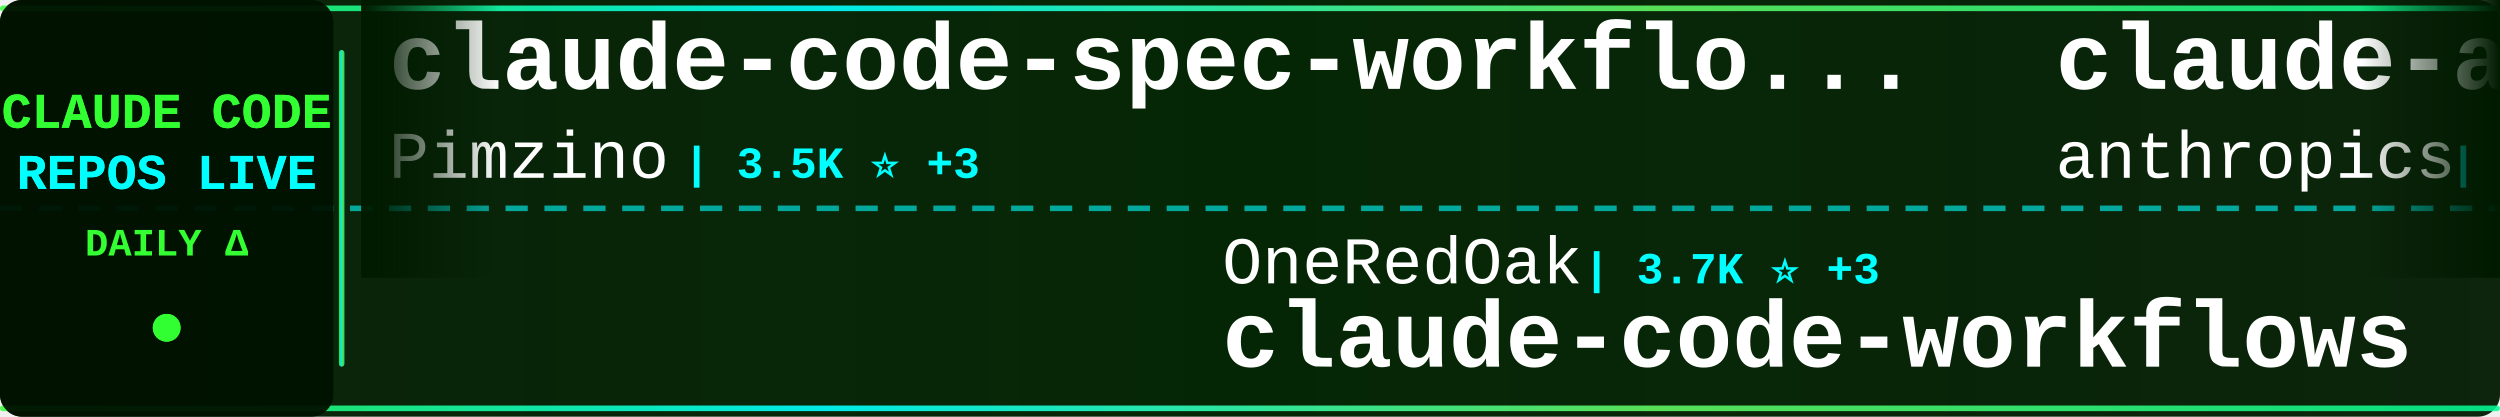
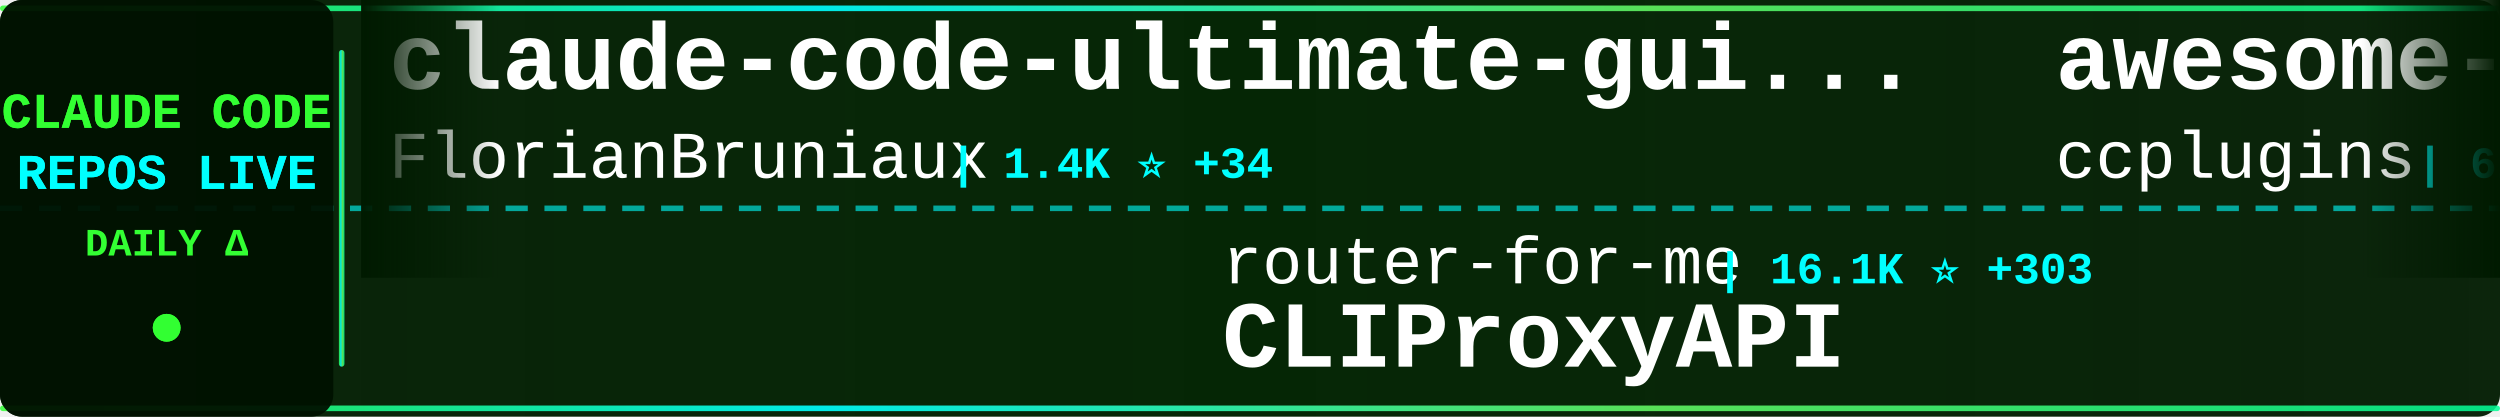
<svg xmlns="http://www.w3.org/2000/svg" width="900" height="150">
  <defs>
    <linearGradient id="tickerBg" x1="0%" y1="0%" x2="100%" y2="0%">
      <stop offset="0%" style="stop-color:#001a00;stop-opacity:0.95" />
      <stop offset="50%" style="stop-color:#002200;stop-opacity:0.98" />
      <stop offset="100%" style="stop-color:#001a00;stop-opacity:0.95" />
    </linearGradient>
    <linearGradient id="borderGrad" x1="0%" y1="0%" x2="100%" y2="0%">
      <stop offset="0%" style="stop-color:#33ff33;stop-opacity:0.85">
        <animate attributeName="stop-opacity" values="0.85;1;0.85" dur="2s" repeatCount="indefinite" />
      </stop>
      <stop offset="33%" style="stop-color:#00ffff;stop-opacity:0.9">
        <animate attributeName="stop-opacity" values="0.9;1;0.9" dur="2.2s" repeatCount="indefinite" />
      </stop>
      <stop offset="66%" style="stop-color:#66ff66;stop-opacity:0.85">
        <animate attributeName="stop-opacity" values="0.85;1;0.85" dur="1.8s" repeatCount="indefinite" />
      </stop>
      <stop offset="100%" style="stop-color:#00ff99;stop-opacity:0.85">
        <animate attributeName="stop-opacity" values="0.85;1;0.85" dur="2s" repeatCount="indefinite" />
      </stop>
    </linearGradient>
    <filter id="textGlow">
      <feGaussianBlur stdDeviation="0.1" result="coloredBlur" />
      <feMerge>
        <feMergeNode in="coloredBlur" />
        <feMergeNode in="SourceGraphic" />
      </feMerge>
    </filter>
    <filter id="metricGlow">
      <feGaussianBlur stdDeviation="0.2" result="coloredBlur" />
      <feMerge>
        <feMergeNode in="coloredBlur" />
        <feMergeNode in="SourceGraphic" />
      </feMerge>
    </filter>
    <linearGradient id="leftFade" x1="0%" y1="0%" x2="100%" y2="0%">
      <stop offset="0%" style="stop-color:#001a00;stop-opacity:1" />
      <stop offset="100%" style="stop-color:#001a00;stop-opacity:0" />
    </linearGradient>
    <linearGradient id="rightFade" x1="0%" y1="0%" x2="100%" y2="0%">
      <stop offset="0%" style="stop-color:#001a00;stop-opacity:0" />
      <stop offset="100%" style="stop-color:#001a00;stop-opacity:1" />
    </linearGradient>
  </defs>
  <rect width="900" height="150" fill="url(#tickerBg)" rx="8" />
  <rect x="0" y="2" width="900" height="2" fill="url(#borderGrad)" rx="1" />
  <rect x="0" y="146" width="900" height="2" fill="url(#borderGrad)" rx="1" />
  <line x1="0" y1="75" x2="900" y2="75" stroke="#00ffff" stroke-width="2" stroke-dasharray="8 6" opacity="0.6" />
  <rect x="0" y="0" width="120" height="150" fill="#001100" opacity="0.95" rx="8" />
  <text x="60" y="46" font-family="'Courier New', monospace" font-size="18" font-weight="bold" fill="#33ff33" text-anchor="middle" filter="url(#textGlow)">
    CLAUDE CODE
  </text>
  <text x="60" y="68" font-family="'Courier New', monospace" font-size="18" font-weight="bold" fill="#00ffff" text-anchor="middle" filter="url(#textGlow)">
    REPOS LIVE
  </text>
  <text x="60" y="92" font-family="'Courier New', monospace" font-size="14" font-weight="bold" fill="#33ff33" text-anchor="middle">
    DAILY Δ
  </text>
  <circle cx="60" cy="118" r="5" fill="#33ff33" filter="url(#metricGlow)">
    <animate attributeName="r" values="4;6;4" dur="1.5s" repeatCount="indefinite" />
    <animate attributeName="opacity" values="0.6;1;0.6" dur="1.5s" repeatCount="indefinite" />
  </circle>
  <rect x="122" y="18" width="2" height="114" fill="url(#borderGrad)" rx="1" />
  <clipPath id="tickerClip">
    <rect x="130" y="0" width="770" height="150" />
  </clipPath>
  <g clip-path="url(#tickerClip)">
    <g id="tickerItems">
      <animateTransform attributeName="transform" attributeType="XML" type="translate" from="0 0" to="-3000 0" dur="54s" repeatCount="indefinite" />
      <g transform="translate(0, 0)">
-         <text x="140" y="32" font-family="'Courier New', monospace" font-size="34" font-weight="bold" fill="#ffffff">claude-code-spec-workflo...</text>
-         <text x="140" y="64" font-family="'Courier New', monospace" font-size="24" font-weight="normal" fill="#ffffff" opacity="1.0">Pimzino</text>
-         <text x="246" y="64" font-family="'Courier New', monospace" font-size="16" font-weight="bold" fill="#00ffff"> | 3.5K ⭐ +3</text>
+         <text x="140" y="32" font-family="'Courier New', monospace" font-size="34" font-weight="bold" fill="#ffffff">claude-code-ultimate-gui...</text>
+         <text x="140" y="64" font-family="'Courier New', monospace" font-size="24" font-weight="normal" fill="#ffffff" opacity="1.0">FlorianBruniaux</text>
+         <text x="342" y="64" font-family="'Courier New', monospace" font-size="16" font-weight="bold" fill="#00ffff"> | 1.4K ⭐ +34</text>
      </g>
      <g transform="translate(300, 0)">
-         <text x="140" y="102" font-family="'Courier New', monospace" font-size="24" font-weight="normal" fill="#ffffff" opacity="1.0">OneRedOak</text>
-         <text x="270" y="102" font-family="'Courier New', monospace" font-size="16" font-weight="bold" fill="#00ffff"> | 3.7K ⭐ +3</text>
-         <text x="140" y="132" font-family="'Courier New', monospace" font-size="34" font-weight="bold" fill="#ffffff">claude-code-workflows</text>
+         <text x="140" y="102" font-family="'Courier New', monospace" font-size="24" font-weight="normal" fill="#ffffff" opacity="1.0">router-for-me</text>
+         <text x="318" y="102" font-family="'Courier New', monospace" font-size="16" font-weight="bold" fill="#00ffff"> | 16.1K ⭐ +303</text>
+         <text x="140" y="132" font-family="'Courier New', monospace" font-size="34" font-weight="bold" fill="#ffffff">CLIProxyAPI</text>
      </g>
      <g transform="translate(600, 0)">
-         <text x="140" y="32" font-family="'Courier New', monospace" font-size="34" font-weight="bold" fill="#ffffff">claude-agent-sdk-demos</text>
-         <text x="140" y="64" font-family="'Courier New', monospace" font-size="24" font-weight="normal" fill="#ffffff" opacity="1.0">anthropics</text>
-         <text x="282" y="64" font-family="'Courier New', monospace" font-size="16" font-weight="bold" fill="#00ffff"> | 1.7K ⭐ +11</text>
+         <text x="140" y="32" font-family="'Courier New', monospace" font-size="34" font-weight="bold" fill="#ffffff">awesome-claude-code-plug...</text>
+         <text x="140" y="64" font-family="'Courier New', monospace" font-size="24" font-weight="normal" fill="#ffffff" opacity="1.0">ccplugins</text>
+         <text x="270" y="64" font-family="'Courier New', monospace" font-size="16" font-weight="bold" fill="#00ffff"> | 620 ⭐ +4</text>
      </g>
      <g transform="translate(900, 0)">
-         <text x="140" y="102" font-family="'Courier New', monospace" font-size="24" font-weight="normal" fill="#ffffff" opacity="1.0">ccplugins</text>
-         <text x="270" y="102" font-family="'Courier New', monospace" font-size="16" font-weight="bold" fill="#00ffff"> | 620 ⭐ +3</text>
-         <text x="140" y="132" font-family="'Courier New', monospace" font-size="34" font-weight="bold" fill="#ffffff">awesome-claude-code-plug...</text>
+         <text x="140" y="102" font-family="'Courier New', monospace" font-size="24" font-weight="normal" fill="#ffffff" opacity="1.0">Alishahryar1</text>
+         <text x="306" y="102" font-family="'Courier New', monospace" font-size="16" font-weight="bold" fill="#00ffff"> | 927 ⭐ +15</text>
+         <text x="140" y="132" font-family="'Courier New', monospace" font-size="34" font-weight="bold" fill="#ffffff">free-claude-code</text>
      </g>
      <g transform="translate(1200, 0)">
-         <text x="140" y="32" font-family="'Courier New', monospace" font-size="34" font-weight="bold" fill="#ffffff">claude-code-docs</text>
-         <text x="140" y="64" font-family="'Courier New', monospace" font-size="24" font-weight="normal" fill="#ffffff" opacity="1.0">ericbuess</text>
-         <text x="270" y="64" font-family="'Courier New', monospace" font-size="16" font-weight="bold" fill="#00ffff"> | 729 ⭐ +1</text>
+         <text x="140" y="32" font-family="'Courier New', monospace" font-size="34" font-weight="bold" fill="#ffffff">claude-code</text>
+         <text x="140" y="64" font-family="'Courier New', monospace" font-size="24" font-weight="normal" fill="#ffffff" opacity="1.0">anthropics</text>
+         <text x="282" y="64" font-family="'Courier New', monospace" font-size="16" font-weight="bold" fill="#00ffff"> | 77.4K ⭐ +416</text>
      </g>
      <g transform="translate(1500, 0)">
-         <text x="140" y="102" font-family="'Courier New', monospace" font-size="24" font-weight="normal" fill="#ffffff" opacity="1.0">andrepimenta</text>
-         <text x="306" y="102" font-family="'Courier New', monospace" font-size="16" font-weight="bold" fill="#00ffff"> | 1.0K ⭐ +1</text>
-         <text x="140" y="132" font-family="'Courier New', monospace" font-size="34" font-weight="bold" fill="#ffffff">claude-code-chat</text>
+         <text x="140" y="102" font-family="'Courier New', monospace" font-size="24" font-weight="normal" fill="#ffffff" opacity="1.0">steipete</text>
+         <text x="258" y="102" font-family="'Courier New', monospace" font-size="16" font-weight="bold" fill="#00ffff"> | 1.2K ⭐ +3</text>
+         <text x="140" y="132" font-family="'Courier New', monospace" font-size="34" font-weight="bold" fill="#ffffff">claude-code-mcp</text>
      </g>
      <g transform="translate(1800, 0)">
-         <text x="140" y="32" font-family="'Courier New', monospace" font-size="34" font-weight="bold" fill="#ffffff">claude-code-requirements...</text>
-         <text x="140" y="64" font-family="'Courier New', monospace" font-size="24" font-weight="normal" fill="#ffffff" opacity="1.0">rizethereum</text>
-         <text x="294" y="64" font-family="'Courier New', monospace" font-size="16" font-weight="bold" fill="#00ffff"> | 1.8K ⭐ +1</text>
+         <text x="140" y="32" font-family="'Courier New', monospace" font-size="34" font-weight="bold" fill="#ffffff">everything-claude-code</text>
+         <text x="140" y="64" font-family="'Courier New', monospace" font-size="24" font-weight="normal" fill="#ffffff" opacity="1.0">affaan-m</text>
+         <text x="258" y="64" font-family="'Courier New', monospace" font-size="16" font-weight="bold" fill="#00ffff"> | 74.3K ⭐ +1.4K</text>
      </g>
      <g transform="translate(2100, 0)">
-         <text x="140" y="102" font-family="'Courier New', monospace" font-size="24" font-weight="normal" fill="#ffffff" opacity="1.0">daymade</text>
-         <text x="246" y="102" font-family="'Courier New', monospace" font-size="16" font-weight="bold" fill="#00ffff"> | 646 ⭐ +3</text>
-         <text x="140" y="132" font-family="'Courier New', monospace" font-size="34" font-weight="bold" fill="#ffffff">claude-code-skills</text>
+         <text x="140" y="102" font-family="'Courier New', monospace" font-size="24" font-weight="normal" fill="#ffffff" opacity="1.0">frankbria</text>
+         <text x="270" y="102" font-family="'Courier New', monospace" font-size="16" font-weight="bold" fill="#00ffff"> | 7.8K ⭐ +48</text>
+         <text x="140" y="132" font-family="'Courier New', monospace" font-size="34" font-weight="bold" fill="#ffffff">ralph-claude-code</text>
      </g>
      <g transform="translate(2400, 0)">
-         <text x="140" y="32" font-family="'Courier New', monospace" font-size="34" font-weight="bold" fill="#ffffff">claude-code-base-action</text>
-         <text x="140" y="64" font-family="'Courier New', monospace" font-size="24" font-weight="normal" fill="#ffffff" opacity="1.0">anthropics</text>
-         <text x="282" y="64" font-family="'Courier New', monospace" font-size="16" font-weight="bold" fill="#00ffff"> | 602 ⭐</text>
+         <text x="140" y="32" font-family="'Courier New', monospace" font-size="34" font-weight="bold" fill="#ffffff">obsidian-skills</text>
+         <text x="140" y="64" font-family="'Courier New', monospace" font-size="24" font-weight="normal" fill="#ffffff" opacity="1.0">kepano</text>
+         <text x="234" y="64" font-family="'Courier New', monospace" font-size="16" font-weight="bold" fill="#00ffff"> | 13.6K ⭐ +184</text>
      </g>
      <g transform="translate(2700, 0)">
-         <text x="140" y="102" font-family="'Courier New', monospace" font-size="24" font-weight="normal" fill="#ffffff" opacity="1.0">severity1</text>
-         <text x="270" y="102" font-family="'Courier New', monospace" font-size="16" font-weight="bold" fill="#00ffff"> | 1.2K ⭐ +2</text>
-         <text x="140" y="132" font-family="'Courier New', monospace" font-size="34" font-weight="bold" fill="#ffffff">claude-code-prompt-impro...</text>
+         <text x="140" y="102" font-family="'Courier New', monospace" font-size="24" font-weight="normal" fill="#ffffff" opacity="1.0">carlvellotti</text>
+         <text x="306" y="102" font-family="'Courier New', monospace" font-size="16" font-weight="bold" fill="#00ffff"> | 1.6K ⭐ +9</text>
+         <text x="140" y="132" font-family="'Courier New', monospace" font-size="34" font-weight="bold" fill="#ffffff">claude-code-pm-course</text>
      </g>
      <g transform="translate(3000, 0)">
-         <text x="140" y="32" font-family="'Courier New', monospace" font-size="34" font-weight="bold" fill="#ffffff">claude-code-spec-workflo...</text>
-         <text x="140" y="64" font-family="'Courier New', monospace" font-size="24" font-weight="normal" fill="#ffffff" opacity="1.0">Pimzino</text>
-         <text x="246" y="64" font-family="'Courier New', monospace" font-size="16" font-weight="bold" fill="#00ffff"> | 3.5K ⭐ +3</text>
+         <text x="140" y="32" font-family="'Courier New', monospace" font-size="34" font-weight="bold" fill="#ffffff">claude-code-ultimate-gui...</text>
+         <text x="140" y="64" font-family="'Courier New', monospace" font-size="24" font-weight="normal" fill="#ffffff" opacity="1.0">FlorianBruniaux</text>
+         <text x="342" y="64" font-family="'Courier New', monospace" font-size="16" font-weight="bold" fill="#00ffff"> | 1.4K ⭐ +34</text>
      </g>
      <g transform="translate(3300, 0)">
-         <text x="140" y="102" font-family="'Courier New', monospace" font-size="24" font-weight="normal" fill="#ffffff" opacity="1.0">OneRedOak</text>
-         <text x="270" y="102" font-family="'Courier New', monospace" font-size="16" font-weight="bold" fill="#00ffff"> | 3.7K ⭐ +3</text>
-         <text x="140" y="132" font-family="'Courier New', monospace" font-size="34" font-weight="bold" fill="#ffffff">claude-code-workflows</text>
+         <text x="140" y="102" font-family="'Courier New', monospace" font-size="24" font-weight="normal" fill="#ffffff" opacity="1.0">router-for-me</text>
+         <text x="318" y="102" font-family="'Courier New', monospace" font-size="16" font-weight="bold" fill="#00ffff"> | 16.1K ⭐ +303</text>
+         <text x="140" y="132" font-family="'Courier New', monospace" font-size="34" font-weight="bold" fill="#ffffff">CLIProxyAPI</text>
      </g>
      <g transform="translate(3600, 0)">
-         <text x="140" y="32" font-family="'Courier New', monospace" font-size="34" font-weight="bold" fill="#ffffff">claude-agent-sdk-demos</text>
-         <text x="140" y="64" font-family="'Courier New', monospace" font-size="24" font-weight="normal" fill="#ffffff" opacity="1.0">anthropics</text>
-         <text x="282" y="64" font-family="'Courier New', monospace" font-size="16" font-weight="bold" fill="#00ffff"> | 1.7K ⭐ +11</text>
+         <text x="140" y="32" font-family="'Courier New', monospace" font-size="34" font-weight="bold" fill="#ffffff">awesome-claude-code-plug...</text>
+         <text x="140" y="64" font-family="'Courier New', monospace" font-size="24" font-weight="normal" fill="#ffffff" opacity="1.0">ccplugins</text>
+         <text x="270" y="64" font-family="'Courier New', monospace" font-size="16" font-weight="bold" fill="#00ffff"> | 620 ⭐ +4</text>
      </g>
      <g transform="translate(3900, 0)">
-         <text x="140" y="102" font-family="'Courier New', monospace" font-size="24" font-weight="normal" fill="#ffffff" opacity="1.0">ccplugins</text>
-         <text x="270" y="102" font-family="'Courier New', monospace" font-size="16" font-weight="bold" fill="#00ffff"> | 620 ⭐ +3</text>
-         <text x="140" y="132" font-family="'Courier New', monospace" font-size="34" font-weight="bold" fill="#ffffff">awesome-claude-code-plug...</text>
+         <text x="140" y="102" font-family="'Courier New', monospace" font-size="24" font-weight="normal" fill="#ffffff" opacity="1.0">Alishahryar1</text>
+         <text x="306" y="102" font-family="'Courier New', monospace" font-size="16" font-weight="bold" fill="#00ffff"> | 927 ⭐ +15</text>
+         <text x="140" y="132" font-family="'Courier New', monospace" font-size="34" font-weight="bold" fill="#ffffff">free-claude-code</text>
      </g>
    </g>
  </g>
  <rect x="130" y="0" width="50" height="100" fill="url(#leftFade)" />
  <rect x="850" y="0" width="50" height="100" fill="url(#rightFade)" />
</svg>
